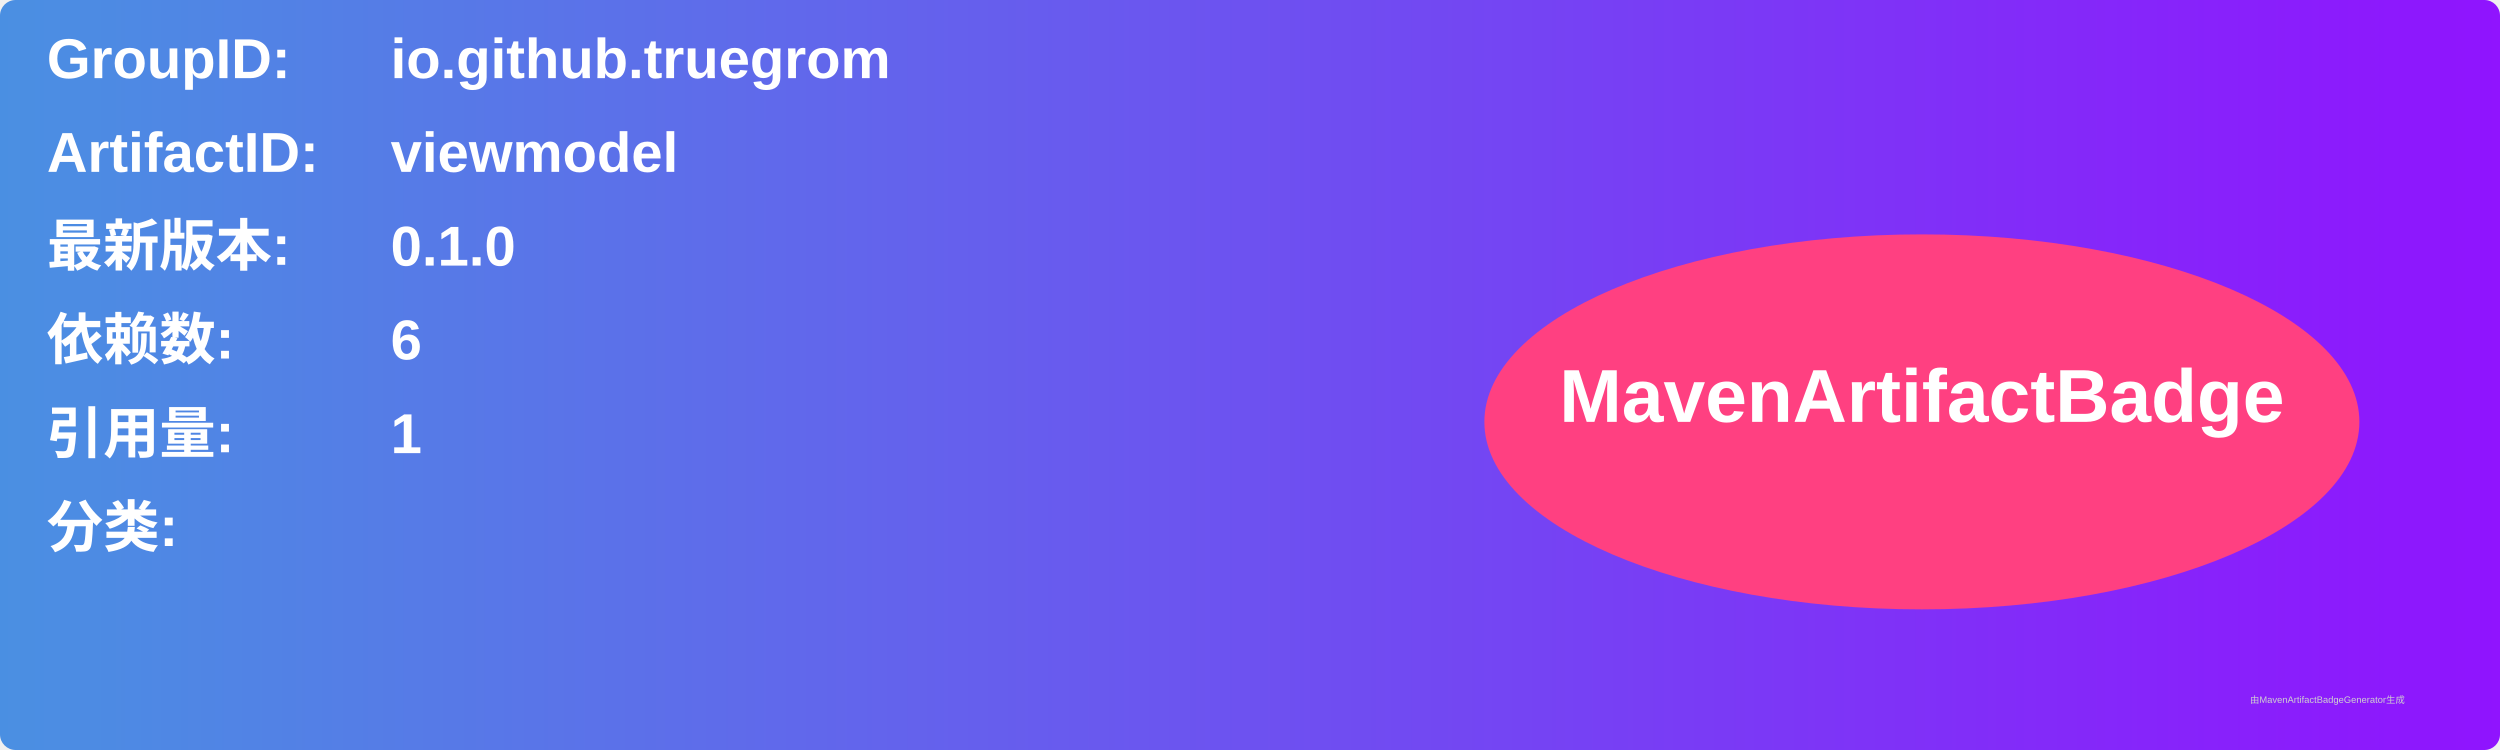
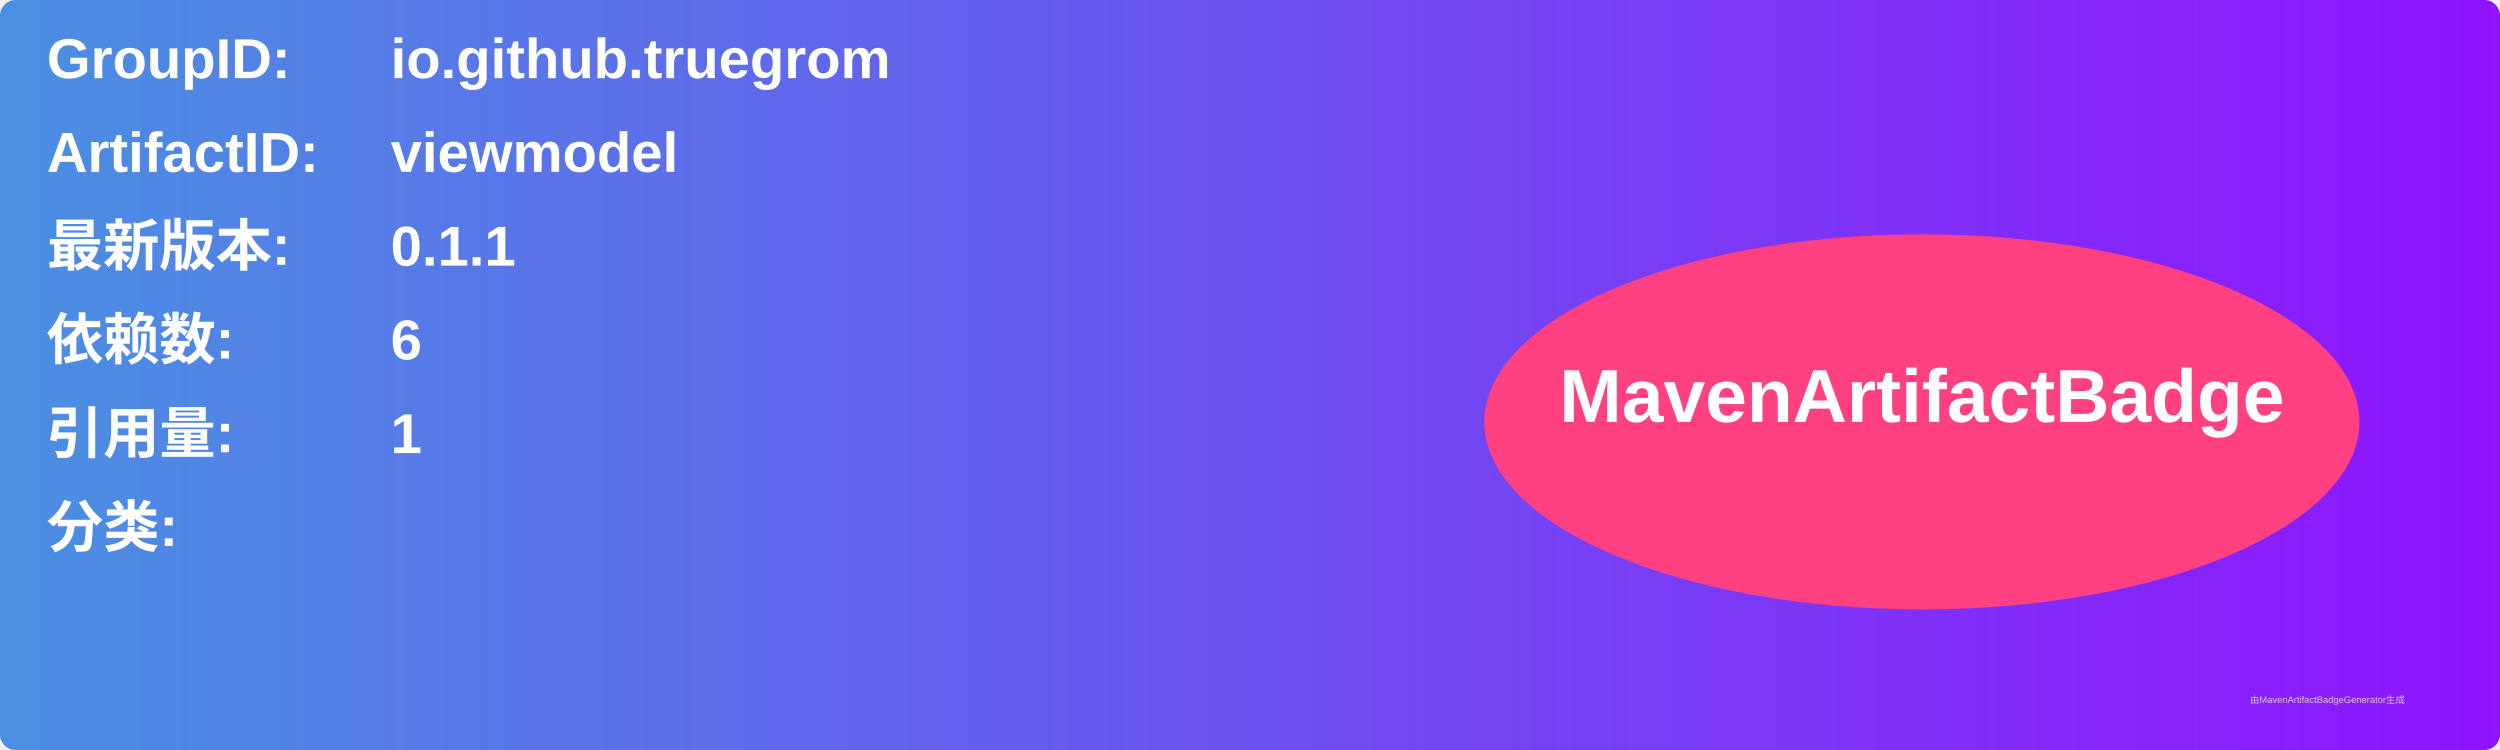
<svg xmlns="http://www.w3.org/2000/svg" width="800" height="240" viewBox="0 0 800 240">
  <linearGradient id="grad" x1="0%" y1="0%" x2="100%" y2="0%">
    <stop offset="0%" stop-color="#4a90e2" />
    <stop offset="100%" stop-color="#9013fe" />
  </linearGradient>
  <rect width="100%" height="100%" rx="5" ry="5" fill="url(#grad)" />
  <g transform="translate(15, 15)">
    <text x="0" y="10" font-family="Arial" font-size="18" fill="white" font-weight="bold" width="260">GroupID:</text>
    <text x="110" y="10" font-family="Arial" font-size="18" fill="white" font-weight="bold" width="460">io.github.truegrom</text>
    <text x="0" y="40" font-family="Arial" font-size="18" fill="white" font-weight="bold" width="260">ArtifactID:</text>
    <text x="110" y="40" font-family="Arial" font-size="18" fill="white" font-weight="bold" width="460">viewmodel</text>
    <text x="0" y="70" font-family="Arial" font-size="18" fill="white" font-weight="bold">最新版本:</text>
    <text x="110" y="70" font-family="Arial" font-size="18" fill="white" font-weight="bold">
-       <tspan font-weight="bold">0.1.0</tspan>
+       <tspan font-weight="bold">0.1.1</tspan>
    </text>
    <text x="0" y="100" font-family="Arial" font-size="18" fill="white" font-weight="bold">依赖数: </text>
    <text x="110" y="100" font-family="Arial" font-size="18" fill="white">
      <tspan font-weight="bold">6</tspan>
    </text>
    <text x="0" y="130" font-family="Arial" font-size="18" fill="white" font-weight="bold">引用量: </text>
    <text x="110" y="130" font-family="Arial" font-size="18" fill="white">
      <tspan font-weight="bold">1</tspan>
    </text>
    <text x="0" y="160" font-family="Arial" font-size="18" fill="white" font-weight="bold">分类:</text>
    <text x="10" y="190" font-family="Arial" font-size="10" fill="white">
      <tspan font-weight="bold" />
    </text>
    <ellipse cx="600" cy="120" rx="140" ry="60" fill="#ff4081" />
    <text x="600" y="120" text-anchor="middle" font-family="Arial" font-size="24" fill="white" font-weight="bold">MavenArtifactBadge</text>
  </g>
  <text x="720" y="225" font-family="Arial" font-size="3" fill="#d0d0d0">由MavenArtifactBadgeGenerator生成</text>
</svg>
